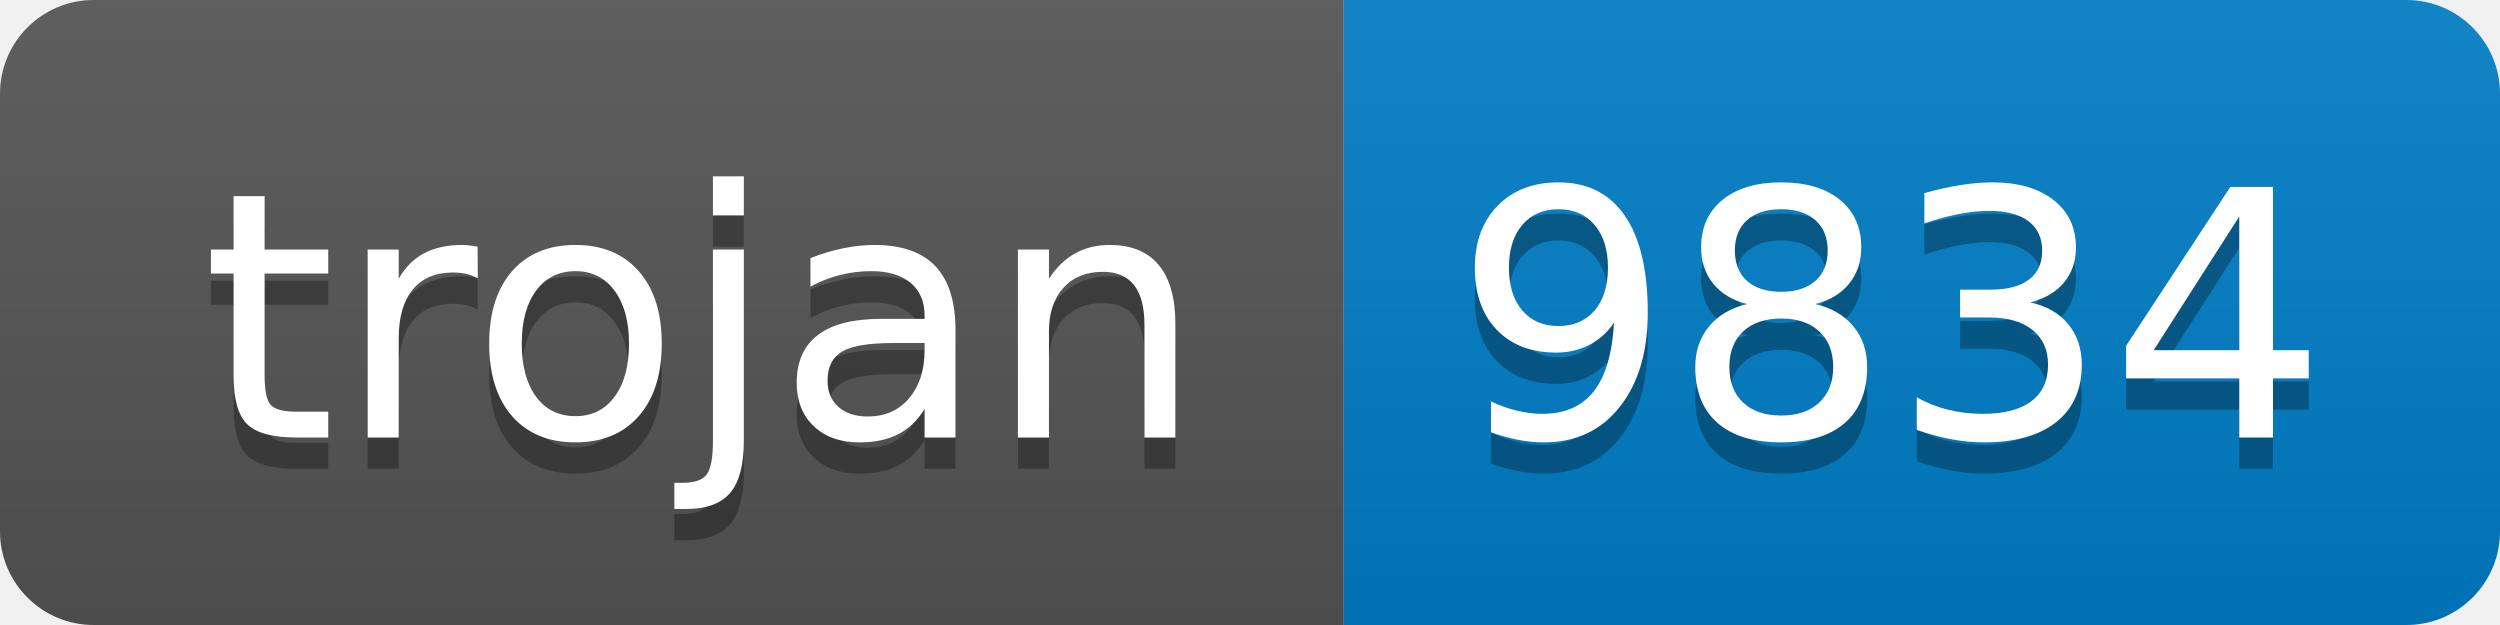
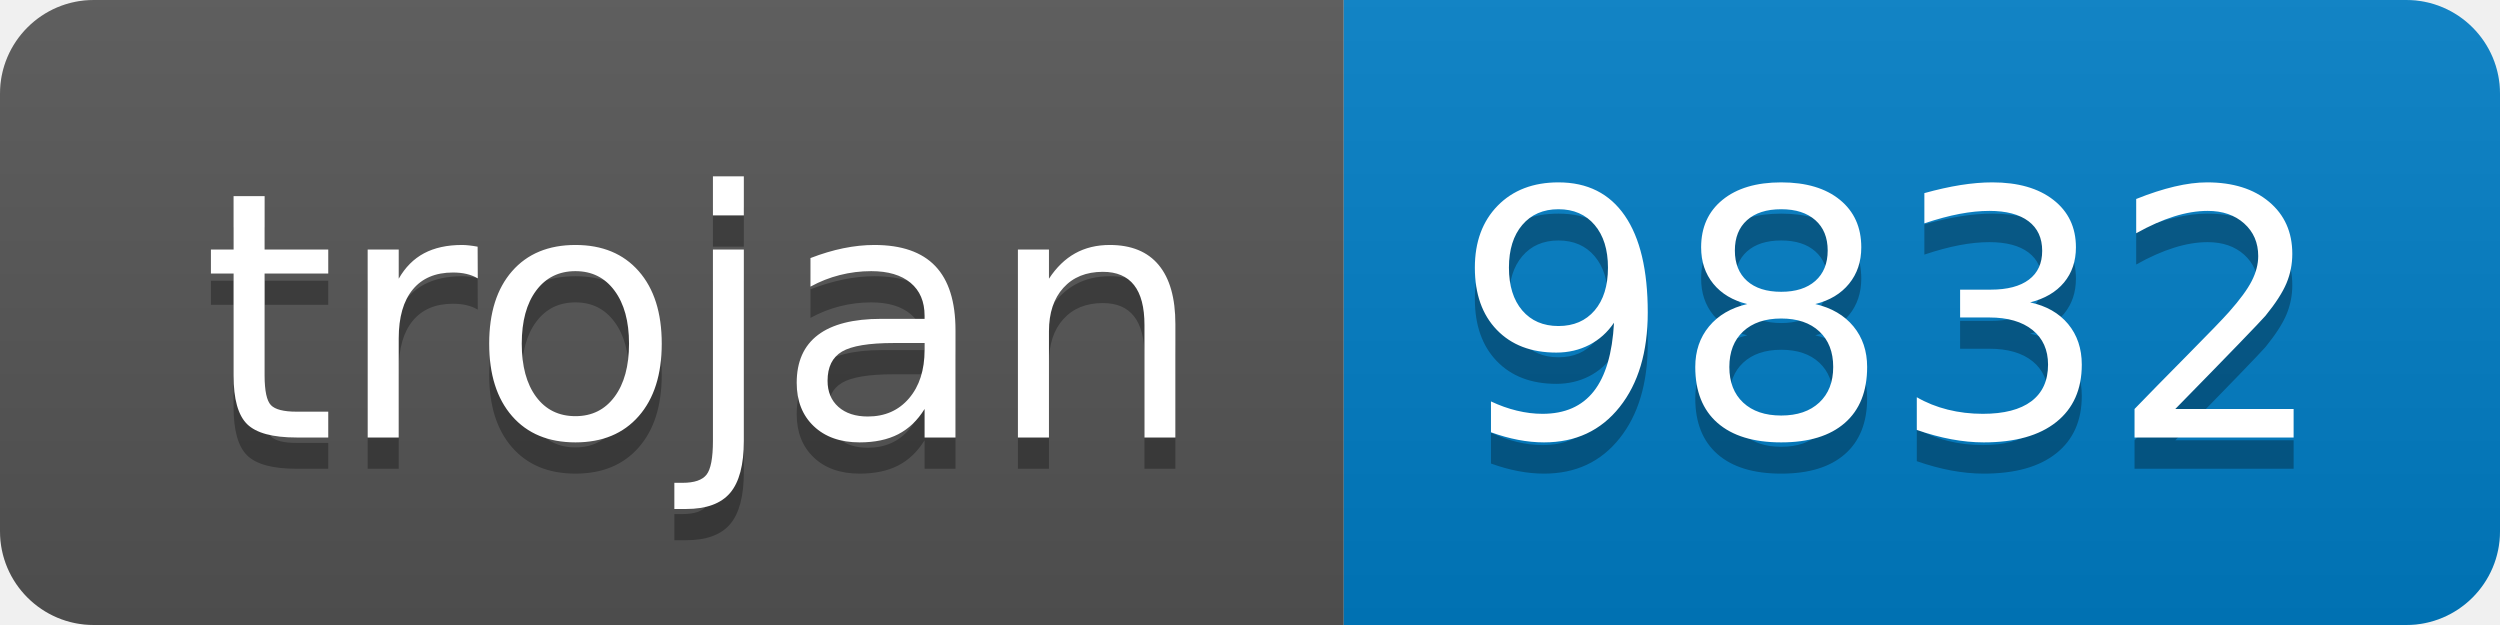
- <svg xmlns="http://www.w3.org/2000/svg" width="80" height="20" role="img" aria-label="trojan: 9834">
+ <svg xmlns="http://www.w3.org/2000/svg" width="80" height="20" role="img" aria-label="trojan: 9832">
  <linearGradient id="s" x2="0" y2="100%">
    <stop offset="0" stop-color="#bbb" stop-opacity=".1" />
    <stop offset="1" stop-opacity=".1" />
  </linearGradient>
  <clipPath id="r">
    <rect width="80" height="20" rx="3" fill="#fff" />
  </clipPath>
  <g clip-path="url(#r)">
    <rect width="43" height="20" fill="#555" />
    <rect x="43" width="37" height="20" fill="#007ec6" />
    <rect width="80" height="20" fill="url(#s)" />
  </g>
  <g fill="#fff" text-anchor="middle" font-family="Verdana,Geneva,DejaVu Sans,sans-serif" text-rendering="geometricPrecision" font-size="110">
    <text aria-hidden="true" x="225" y="150" fill="#010101" fill-opacity=".3" transform="scale(.1)" textLength="330">trojan</text>
    <text x="225" y="140" transform="scale(.1)" fill="#fff" textLength="330">trojan</text>
-     <text aria-hidden="true" x="605" y="150" fill="#010101" fill-opacity=".3" transform="scale(.1)" textLength="270">9834</text>
-     <text x="605" y="140" transform="scale(.1)" fill="#fff" textLength="270">9834</text>
+     <text aria-hidden="true" x="605" y="150" fill="#010101" fill-opacity=".3" transform="scale(.1)" textLength="270">9832</text>
+     <text x="605" y="140" transform="scale(.1)" fill="#fff" textLength="270">9832</text>
  </g>
</svg>
